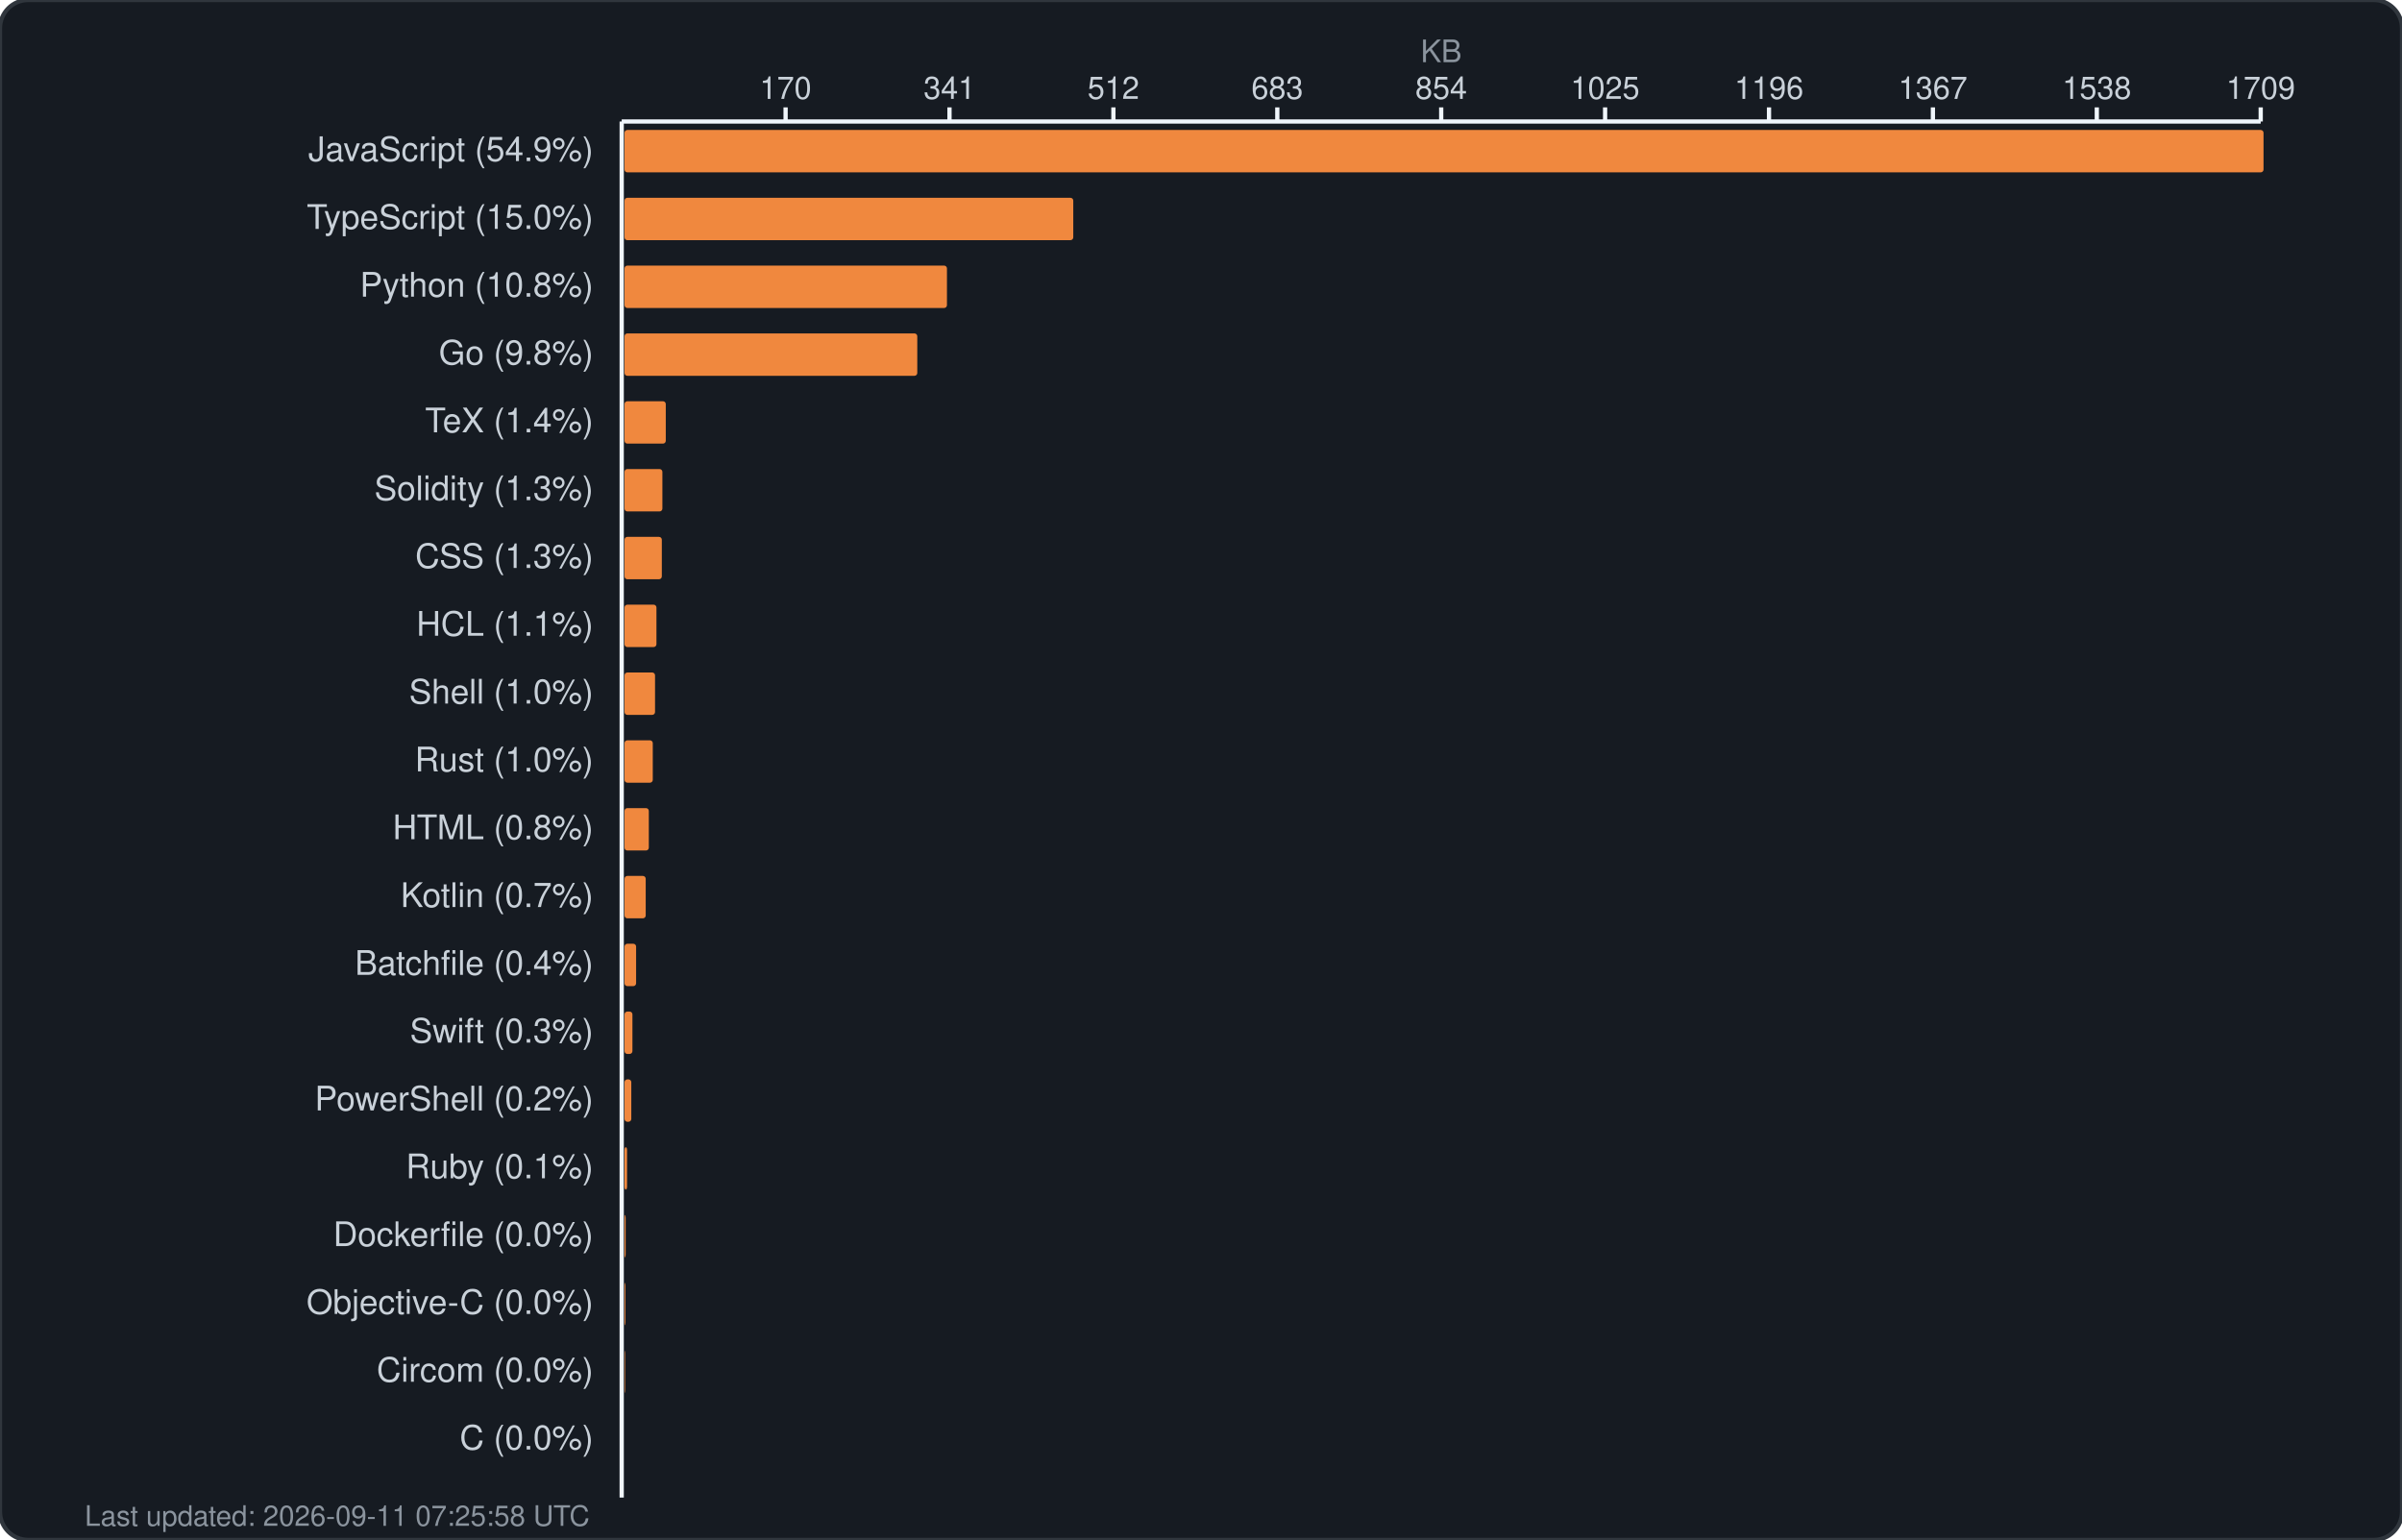
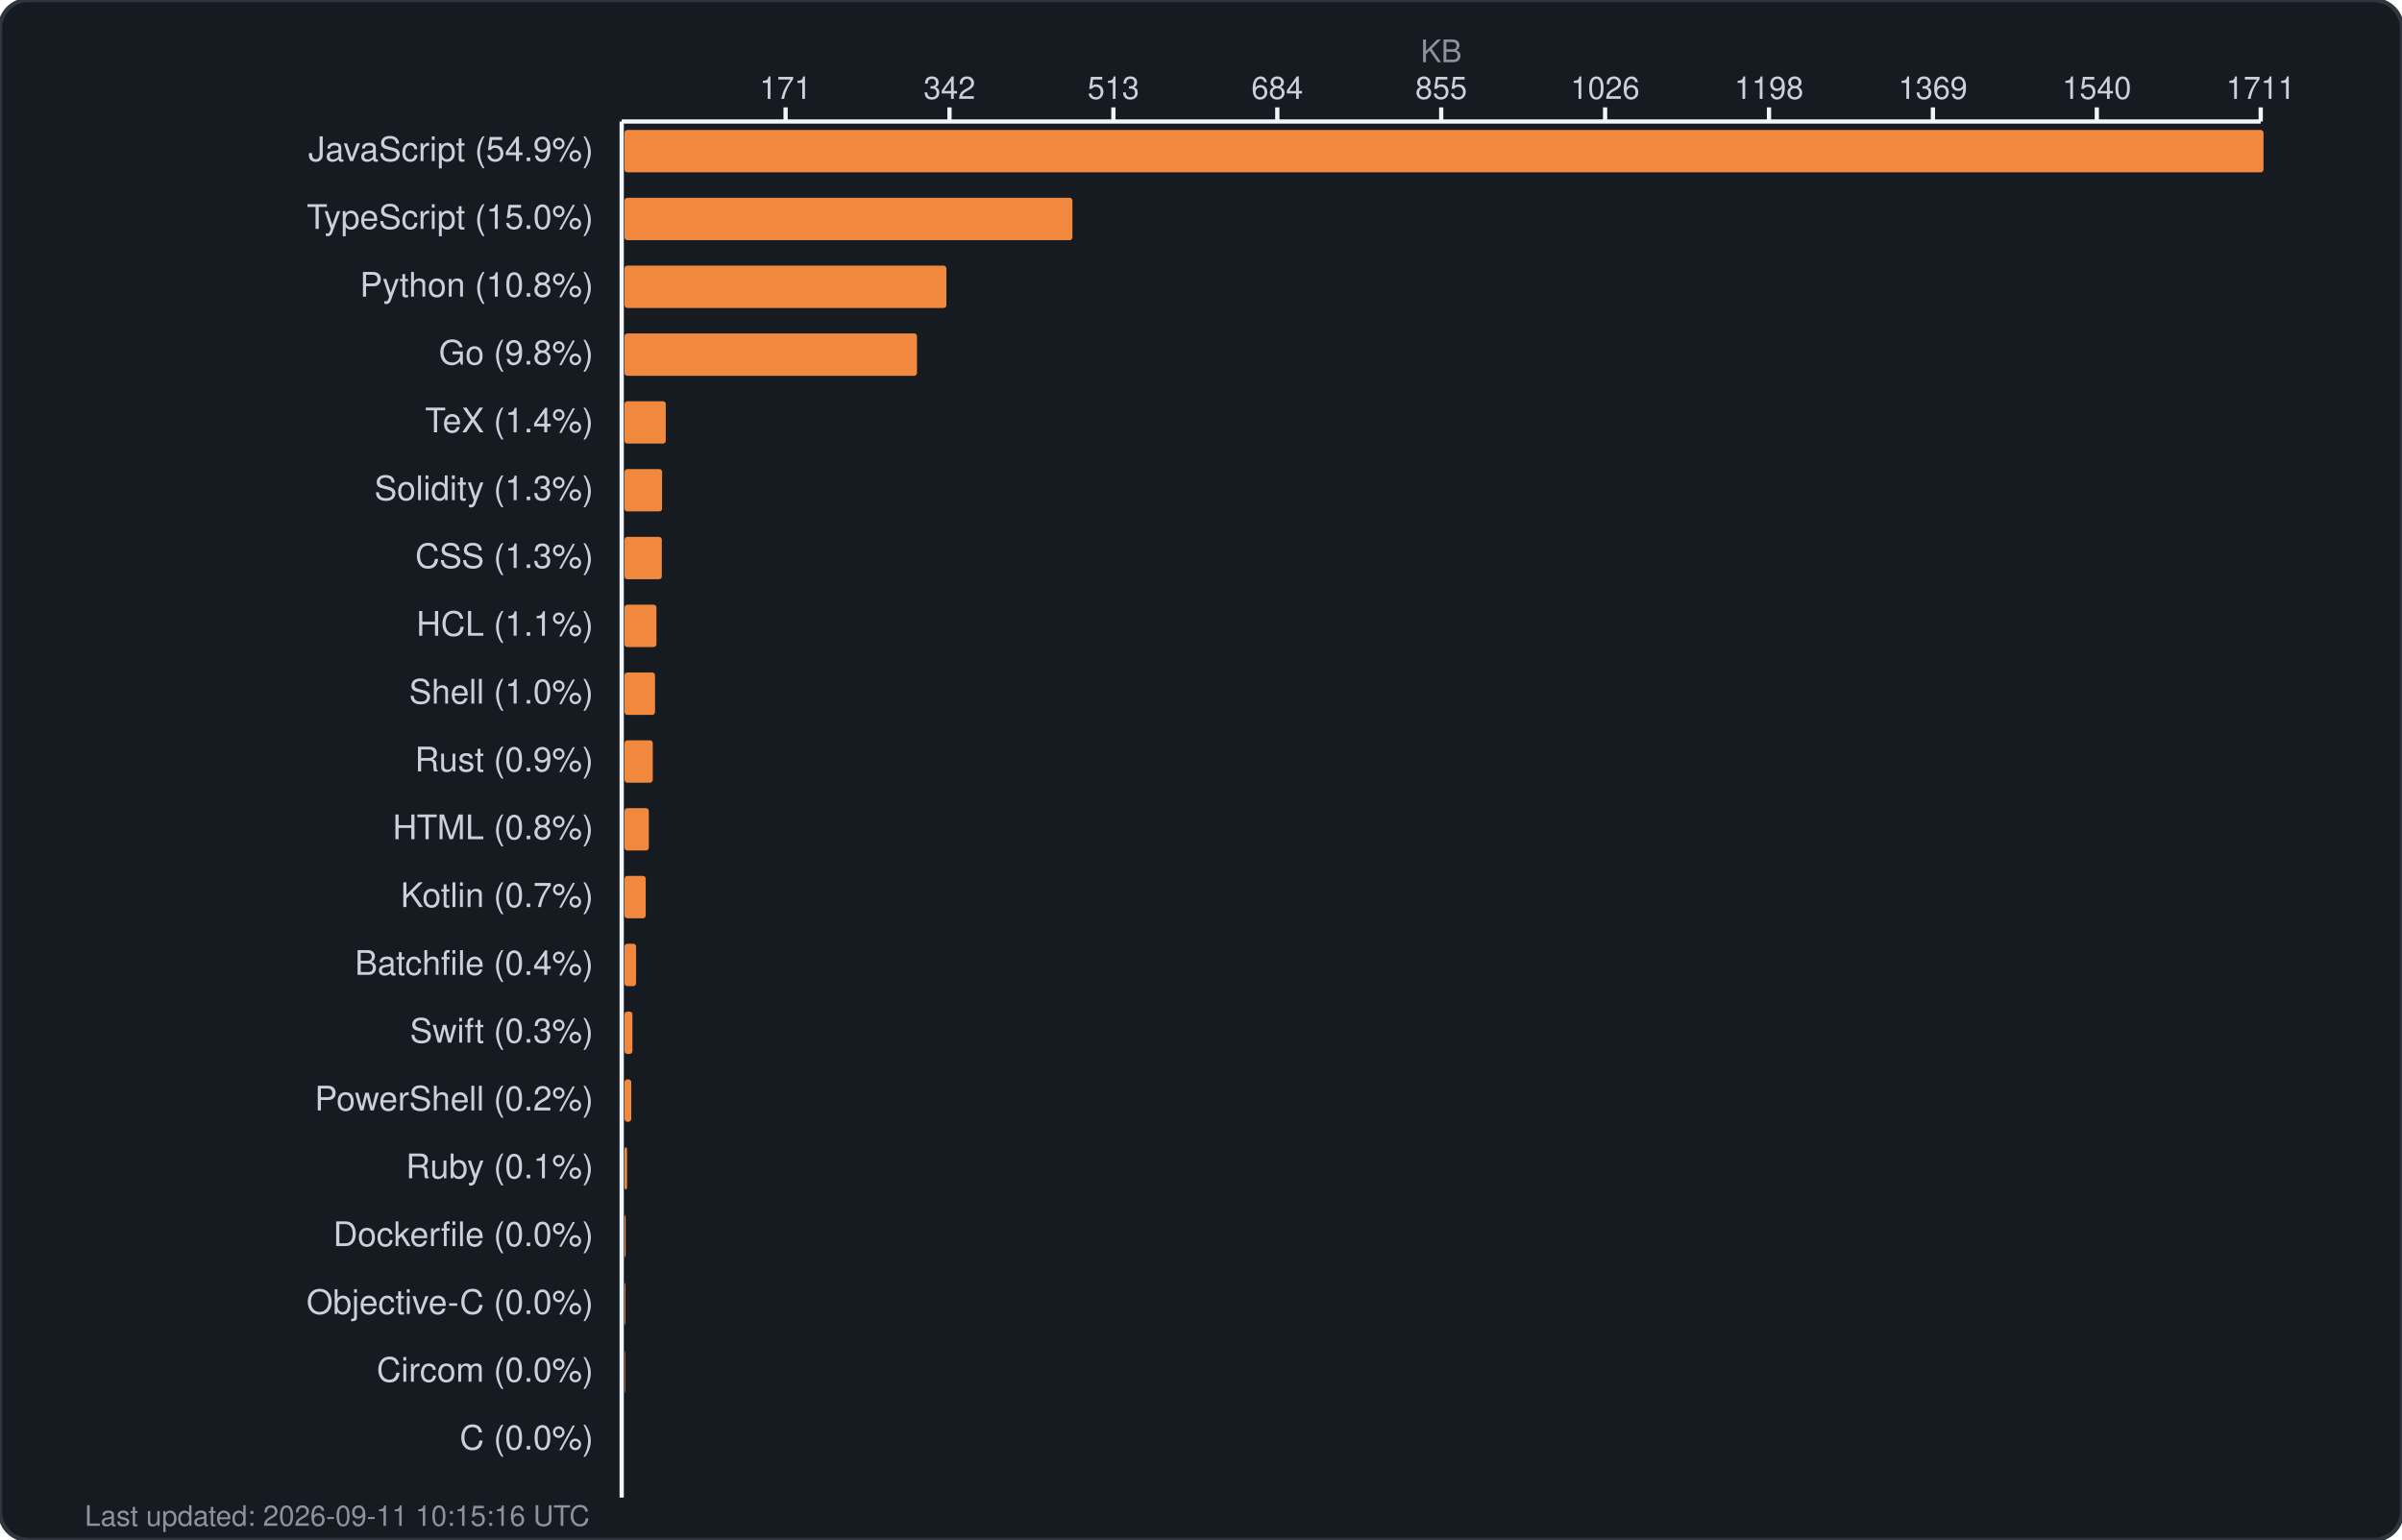
<svg xmlns="http://www.w3.org/2000/svg" width="850" height="545" viewBox="0 0 850 545" fill="none">
  <rect width="850" height="545" rx="10" fill="#161b22" stroke="#30363d" stroke-width="1.5" />
  <text x="510.0" y="22" fill="#8b949e" font-family="-apple-system, BlinkMacSystemFont, 'Segoe UI', Helvetica, Arial, sans-serif" font-size="11" text-anchor="middle">KB</text>
  <g fill="#c9d1d9" font-family="-apple-system, BlinkMacSystemFont, 'Segoe UI', Helvetica, Arial, sans-serif" font-size="11">
-     <text x="278.0" y="35" text-anchor="middle">170</text>
+     <text x="278.0" y="35" text-anchor="middle">171</text>
    <line x1="278.0" y1="38" x2="278.0" y2="43" stroke="#f0f6fc" stroke-width="1.5" />
-     <text x="336.0" y="35" text-anchor="middle">341</text>
+     <text x="336.0" y="35" text-anchor="middle">342</text>
    <line x1="336.0" y1="38" x2="336.0" y2="43" stroke="#f0f6fc" stroke-width="1.5" />
-     <text x="394.0" y="35" text-anchor="middle">512</text>
+     <text x="394.0" y="35" text-anchor="middle">513</text>
    <line x1="394.0" y1="38" x2="394.0" y2="43" stroke="#f0f6fc" stroke-width="1.5" />
-     <text x="452.0" y="35" text-anchor="middle">683</text>
+     <text x="452.0" y="35" text-anchor="middle">684</text>
    <line x1="452.0" y1="38" x2="452.0" y2="43" stroke="#f0f6fc" stroke-width="1.5" />
-     <text x="510.0" y="35" text-anchor="middle">854</text>
+     <text x="510.0" y="35" text-anchor="middle">855</text>
    <line x1="510.0" y1="38" x2="510.0" y2="43" stroke="#f0f6fc" stroke-width="1.5" />
-     <text x="568.0" y="35" text-anchor="middle">1025</text>
+     <text x="568.0" y="35" text-anchor="middle">1026</text>
    <line x1="568.0" y1="38" x2="568.0" y2="43" stroke="#f0f6fc" stroke-width="1.5" />
-     <text x="626.0" y="35" text-anchor="middle">1196</text>
+     <text x="626.0" y="35" text-anchor="middle">1198</text>
    <line x1="626.0" y1="38" x2="626.0" y2="43" stroke="#f0f6fc" stroke-width="1.5" />
-     <text x="684.0" y="35" text-anchor="middle">1367</text>
+     <text x="684.0" y="35" text-anchor="middle">1369</text>
    <line x1="684.0" y1="38" x2="684.0" y2="43" stroke="#f0f6fc" stroke-width="1.5" />
-     <text x="742.0" y="35" text-anchor="middle">1538</text>
+     <text x="742.0" y="35" text-anchor="middle">1540</text>
    <line x1="742.0" y1="38" x2="742.0" y2="43" stroke="#f0f6fc" stroke-width="1.5" />
-     <text x="800.0" y="35" text-anchor="middle">1709</text>
+     <text x="800.0" y="35" text-anchor="middle">1711</text>
    <line x1="800.0" y1="38" x2="800.0" y2="43" stroke="#f0f6fc" stroke-width="1.5" />
    <line x1="220" y1="43" x2="800" y2="43" stroke="#f0f6fc" stroke-width="1.5" />
    <line x1="220" y1="43" x2="220" y2="530" stroke="#f0f6fc" stroke-width="1.5" />
  </g>
  <g>
    <text x="210" y="57" fill="#c9d1d9" font-family="-apple-system, BlinkMacSystemFont, 'Segoe UI', Helvetica, Arial, sans-serif" font-size="12" text-anchor="end">JavaScript (54.9%)</text>
    <rect x="221" y="46" width="580.0" height="15" rx="1" fill="#f0883e" />
    <text x="210" y="81" fill="#c9d1d9" font-family="-apple-system, BlinkMacSystemFont, 'Segoe UI', Helvetica, Arial, sans-serif" font-size="12" text-anchor="end">TypeScript (15.0%)</text>
-     <rect x="221" y="70" width="158.8" height="15" rx="1" fill="#f0883e" />
+     <rect x="221" y="70" width="158.5" height="15" rx="1" fill="#f0883e" />
    <text x="210" y="105" fill="#c9d1d9" font-family="-apple-system, BlinkMacSystemFont, 'Segoe UI', Helvetica, Arial, sans-serif" font-size="12" text-anchor="end">Python (10.8%)</text>
-     <rect x="221" y="94" width="114.1" height="15" rx="1" fill="#f0883e" />
+     <rect x="221" y="94" width="113.9" height="15" rx="1" fill="#f0883e" />
    <text x="210" y="129" fill="#c9d1d9" font-family="-apple-system, BlinkMacSystemFont, 'Segoe UI', Helvetica, Arial, sans-serif" font-size="12" text-anchor="end">Go (9.8%)</text>
-     <rect x="221" y="118" width="103.6" height="15" rx="1" fill="#f0883e" />
+     <rect x="221" y="118" width="103.5" height="15" rx="1" fill="#f0883e" />
    <text x="210" y="153" fill="#c9d1d9" font-family="-apple-system, BlinkMacSystemFont, 'Segoe UI', Helvetica, Arial, sans-serif" font-size="12" text-anchor="end">TeX (1.4%)</text>
    <rect x="221" y="142" width="14.6" height="15" rx="1" fill="#f0883e" />
    <text x="210" y="177" fill="#c9d1d9" font-family="-apple-system, BlinkMacSystemFont, 'Segoe UI', Helvetica, Arial, sans-serif" font-size="12" text-anchor="end">Solidity (1.3%)</text>
-     <rect x="221" y="166" width="13.4" height="15" rx="1" fill="#f0883e" />
+     <rect x="221" y="166" width="13.3" height="15" rx="1" fill="#f0883e" />
    <text x="210" y="201" fill="#c9d1d9" font-family="-apple-system, BlinkMacSystemFont, 'Segoe UI', Helvetica, Arial, sans-serif" font-size="12" text-anchor="end">CSS (1.3%)</text>
    <rect x="221" y="190" width="13.2" height="15" rx="1" fill="#f0883e" />
    <text x="210" y="225" fill="#c9d1d9" font-family="-apple-system, BlinkMacSystemFont, 'Segoe UI', Helvetica, Arial, sans-serif" font-size="12" text-anchor="end">HCL (1.1%)</text>
    <rect x="221" y="214" width="11.3" height="15" rx="1" fill="#f0883e" />
    <text x="210" y="249" fill="#c9d1d9" font-family="-apple-system, BlinkMacSystemFont, 'Segoe UI', Helvetica, Arial, sans-serif" font-size="12" text-anchor="end">Shell (1.0%)</text>
    <rect x="221" y="238" width="10.8" height="15" rx="1" fill="#f0883e" />
-     <text x="210" y="273" fill="#c9d1d9" font-family="-apple-system, BlinkMacSystemFont, 'Segoe UI', Helvetica, Arial, sans-serif" font-size="12" text-anchor="end">Rust (1.0%)</text>
+     <text x="210" y="273" fill="#c9d1d9" font-family="-apple-system, BlinkMacSystemFont, 'Segoe UI', Helvetica, Arial, sans-serif" font-size="12" text-anchor="end">Rust (0.9%)</text>
    <rect x="221" y="262" width="10.0" height="15" rx="1" fill="#f0883e" />
    <text x="210" y="297" fill="#c9d1d9" font-family="-apple-system, BlinkMacSystemFont, 'Segoe UI', Helvetica, Arial, sans-serif" font-size="12" text-anchor="end">HTML (0.8%)</text>
    <rect x="221" y="286" width="8.6" height="15" rx="1" fill="#f0883e" />
    <text x="210" y="321" fill="#c9d1d9" font-family="-apple-system, BlinkMacSystemFont, 'Segoe UI', Helvetica, Arial, sans-serif" font-size="12" text-anchor="end">Kotlin (0.7%)</text>
    <rect x="221" y="310" width="7.5" height="15" rx="1" fill="#f0883e" />
    <text x="210" y="345" fill="#c9d1d9" font-family="-apple-system, BlinkMacSystemFont, 'Segoe UI', Helvetica, Arial, sans-serif" font-size="12" text-anchor="end">Batchfile (0.4%)</text>
    <rect x="221" y="334" width="4.1" height="15" rx="1" fill="#f0883e" />
    <text x="210" y="369" fill="#c9d1d9" font-family="-apple-system, BlinkMacSystemFont, 'Segoe UI', Helvetica, Arial, sans-serif" font-size="12" text-anchor="end">Swift (0.3%)</text>
    <rect x="221" y="358" width="2.8" height="15" rx="1" fill="#f0883e" />
    <text x="210" y="393" fill="#c9d1d9" font-family="-apple-system, BlinkMacSystemFont, 'Segoe UI', Helvetica, Arial, sans-serif" font-size="12" text-anchor="end">PowerShell (0.2%)</text>
    <rect x="221" y="382" width="2.4" height="15" rx="1" fill="#f0883e" />
    <text x="210" y="417" fill="#c9d1d9" font-family="-apple-system, BlinkMacSystemFont, 'Segoe UI', Helvetica, Arial, sans-serif" font-size="12" text-anchor="end">Ruby (0.1%)</text>
    <rect x="221" y="406" width="0.9" height="15" rx="1" fill="#f0883e" />
    <text x="210" y="441" fill="#c9d1d9" font-family="-apple-system, BlinkMacSystemFont, 'Segoe UI', Helvetica, Arial, sans-serif" font-size="12" text-anchor="end">Dockerfile (0.0%)</text>
    <rect x="221" y="430" width="0.4" height="15" rx="1" fill="#f0883e" />
    <text x="210" y="465" fill="#c9d1d9" font-family="-apple-system, BlinkMacSystemFont, 'Segoe UI', Helvetica, Arial, sans-serif" font-size="12" text-anchor="end">Objective-C (0.0%)</text>
    <rect x="221" y="454" width="0.3" height="15" rx="1" fill="#f0883e" />
    <text x="210" y="489" fill="#c9d1d9" font-family="-apple-system, BlinkMacSystemFont, 'Segoe UI', Helvetica, Arial, sans-serif" font-size="12" text-anchor="end">Circom (0.0%)</text>
    <rect x="221" y="478" width="0.2" height="15" rx="1" fill="#f0883e" />
    <text x="210" y="513" fill="#c9d1d9" font-family="-apple-system, BlinkMacSystemFont, 'Segoe UI', Helvetica, Arial, sans-serif" font-size="12" text-anchor="end">C (0.0%)</text>
    <rect x="221" y="502" width="0.0" height="15" rx="1" fill="#f0883e" />
-     <text x="30" y="540" fill="#8b949e" font-family="-apple-system, BlinkMacSystemFont, 'Segoe UI', Helvetica, Arial, sans-serif" font-size="10">Last updated: 2026-09-11 07:25:58 UTC</text>
+     <text x="30" y="540" fill="#8b949e" font-family="-apple-system, BlinkMacSystemFont, 'Segoe UI', Helvetica, Arial, sans-serif" font-size="10">Last updated: 2026-09-11 10:15:16 UTC</text>
  </g>
</svg>
